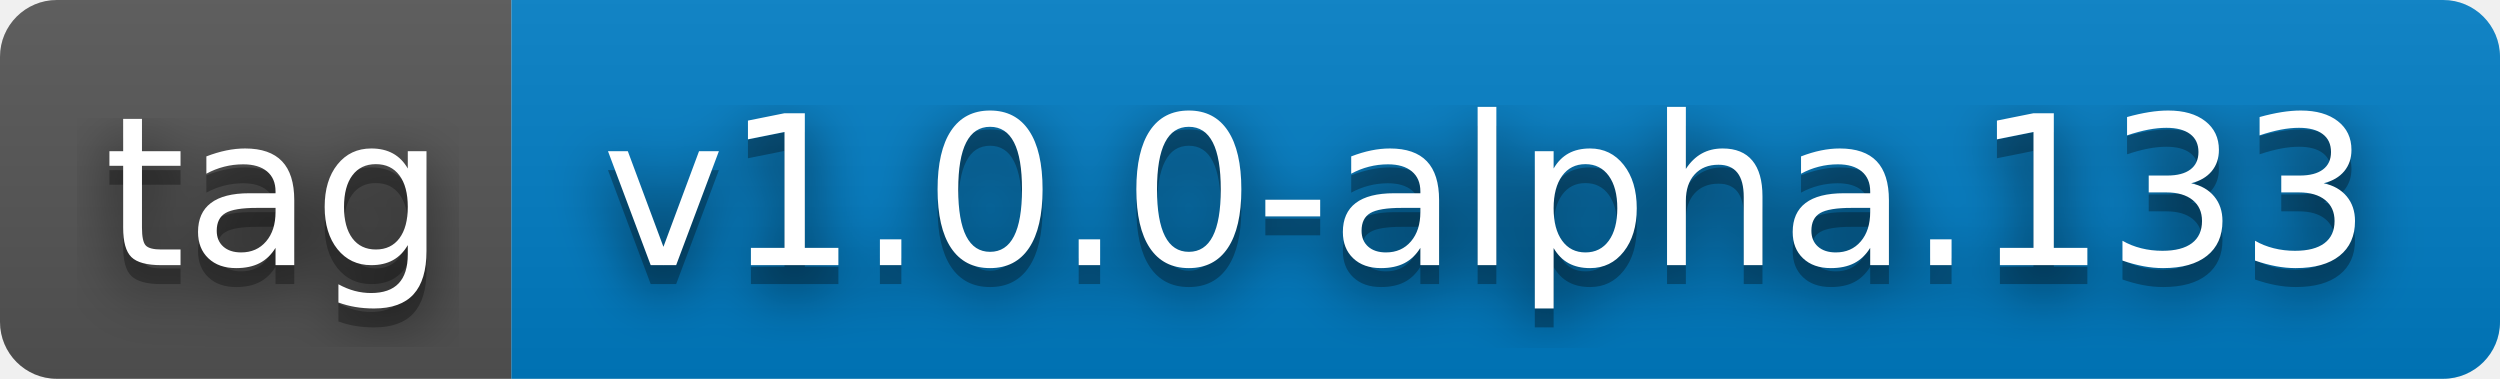
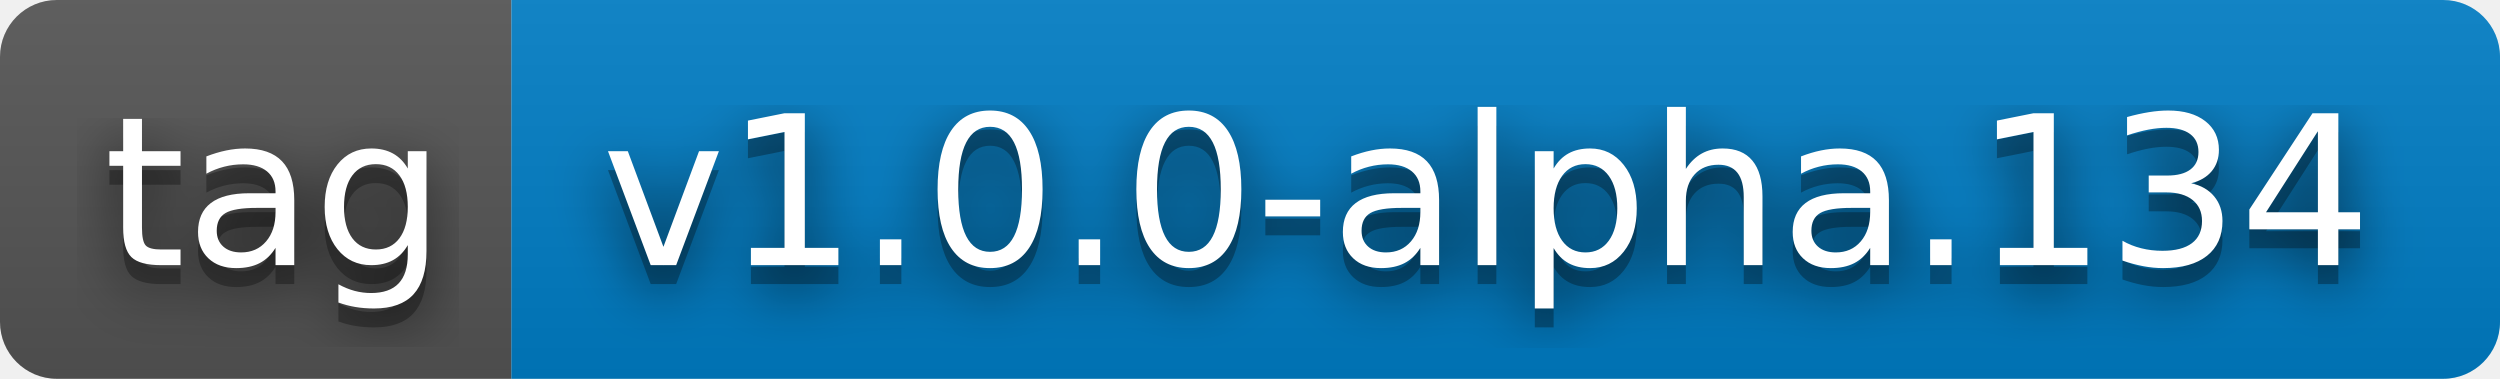
- <svg xmlns="http://www.w3.org/2000/svg" width="132" height="20" role="img" aria-label="tag: v1.0.0-alpha.133">
+ <svg xmlns="http://www.w3.org/2000/svg" width="132" height="20" role="img" aria-label="tag: v1.0.0-alpha.134">
  <filter id="blur">
    <feGaussianBlur stdDeviation="16" />
  </filter>
  <linearGradient id="s" x2="0" y2="100%">
    <stop offset="0" stop-color="#bbb" stop-opacity=".1" />
    <stop offset="1" stop-opacity=".1" />
  </linearGradient>
  <clipPath id="r">
    <rect width="132" height="20" rx="3" />
  </clipPath>
  <g clip-path="url(#r)">
    <rect width="27" height="20" fill="#555" />
    <rect x="27" width="105" height="20" fill="#007ec6" />
    <rect width="132" height="20" fill="url(#s)" />
  </g>
  <g fill="#fff" text-anchor="middle" font-family="Verdana,Geneva,DejaVu Sans,sans-serif" text-rendering="geometricPrecision" font-size="110">
    <g transform="scale(.1)">
      <g aria-hidden="true" fill="#010101">
        <text x="145" y="150" fill-opacity=".8" filter="url(#blur)" textLength="170">tag</text>
        <text x="145" y="150" fill-opacity=".3" textLength="170">tag</text>
      </g>
      <text x="145" y="140" textLength="170">tag</text>
    </g>
    <g transform="scale(.1)">
      <g aria-hidden="true" fill="#010101">
-         <text x="785" y="150" fill-opacity=".8" filter="url(#blur)" textLength="950">v1.0.0-alpha.133</text>
-         <text x="785" y="150" fill-opacity=".3" textLength="950">v1.0.0-alpha.133</text>
+         <text x="785" y="150" fill-opacity=".8" filter="url(#blur)" textLength="950">v1.0.0-alpha.134</text>
+         <text x="785" y="150" fill-opacity=".3" textLength="950">v1.0.0-alpha.134</text>
      </g>
-       <text x="785" y="140" textLength="950">v1.0.0-alpha.133</text>
+       <text x="785" y="140" textLength="950">v1.0.0-alpha.134</text>
    </g>
  </g>
</svg>
